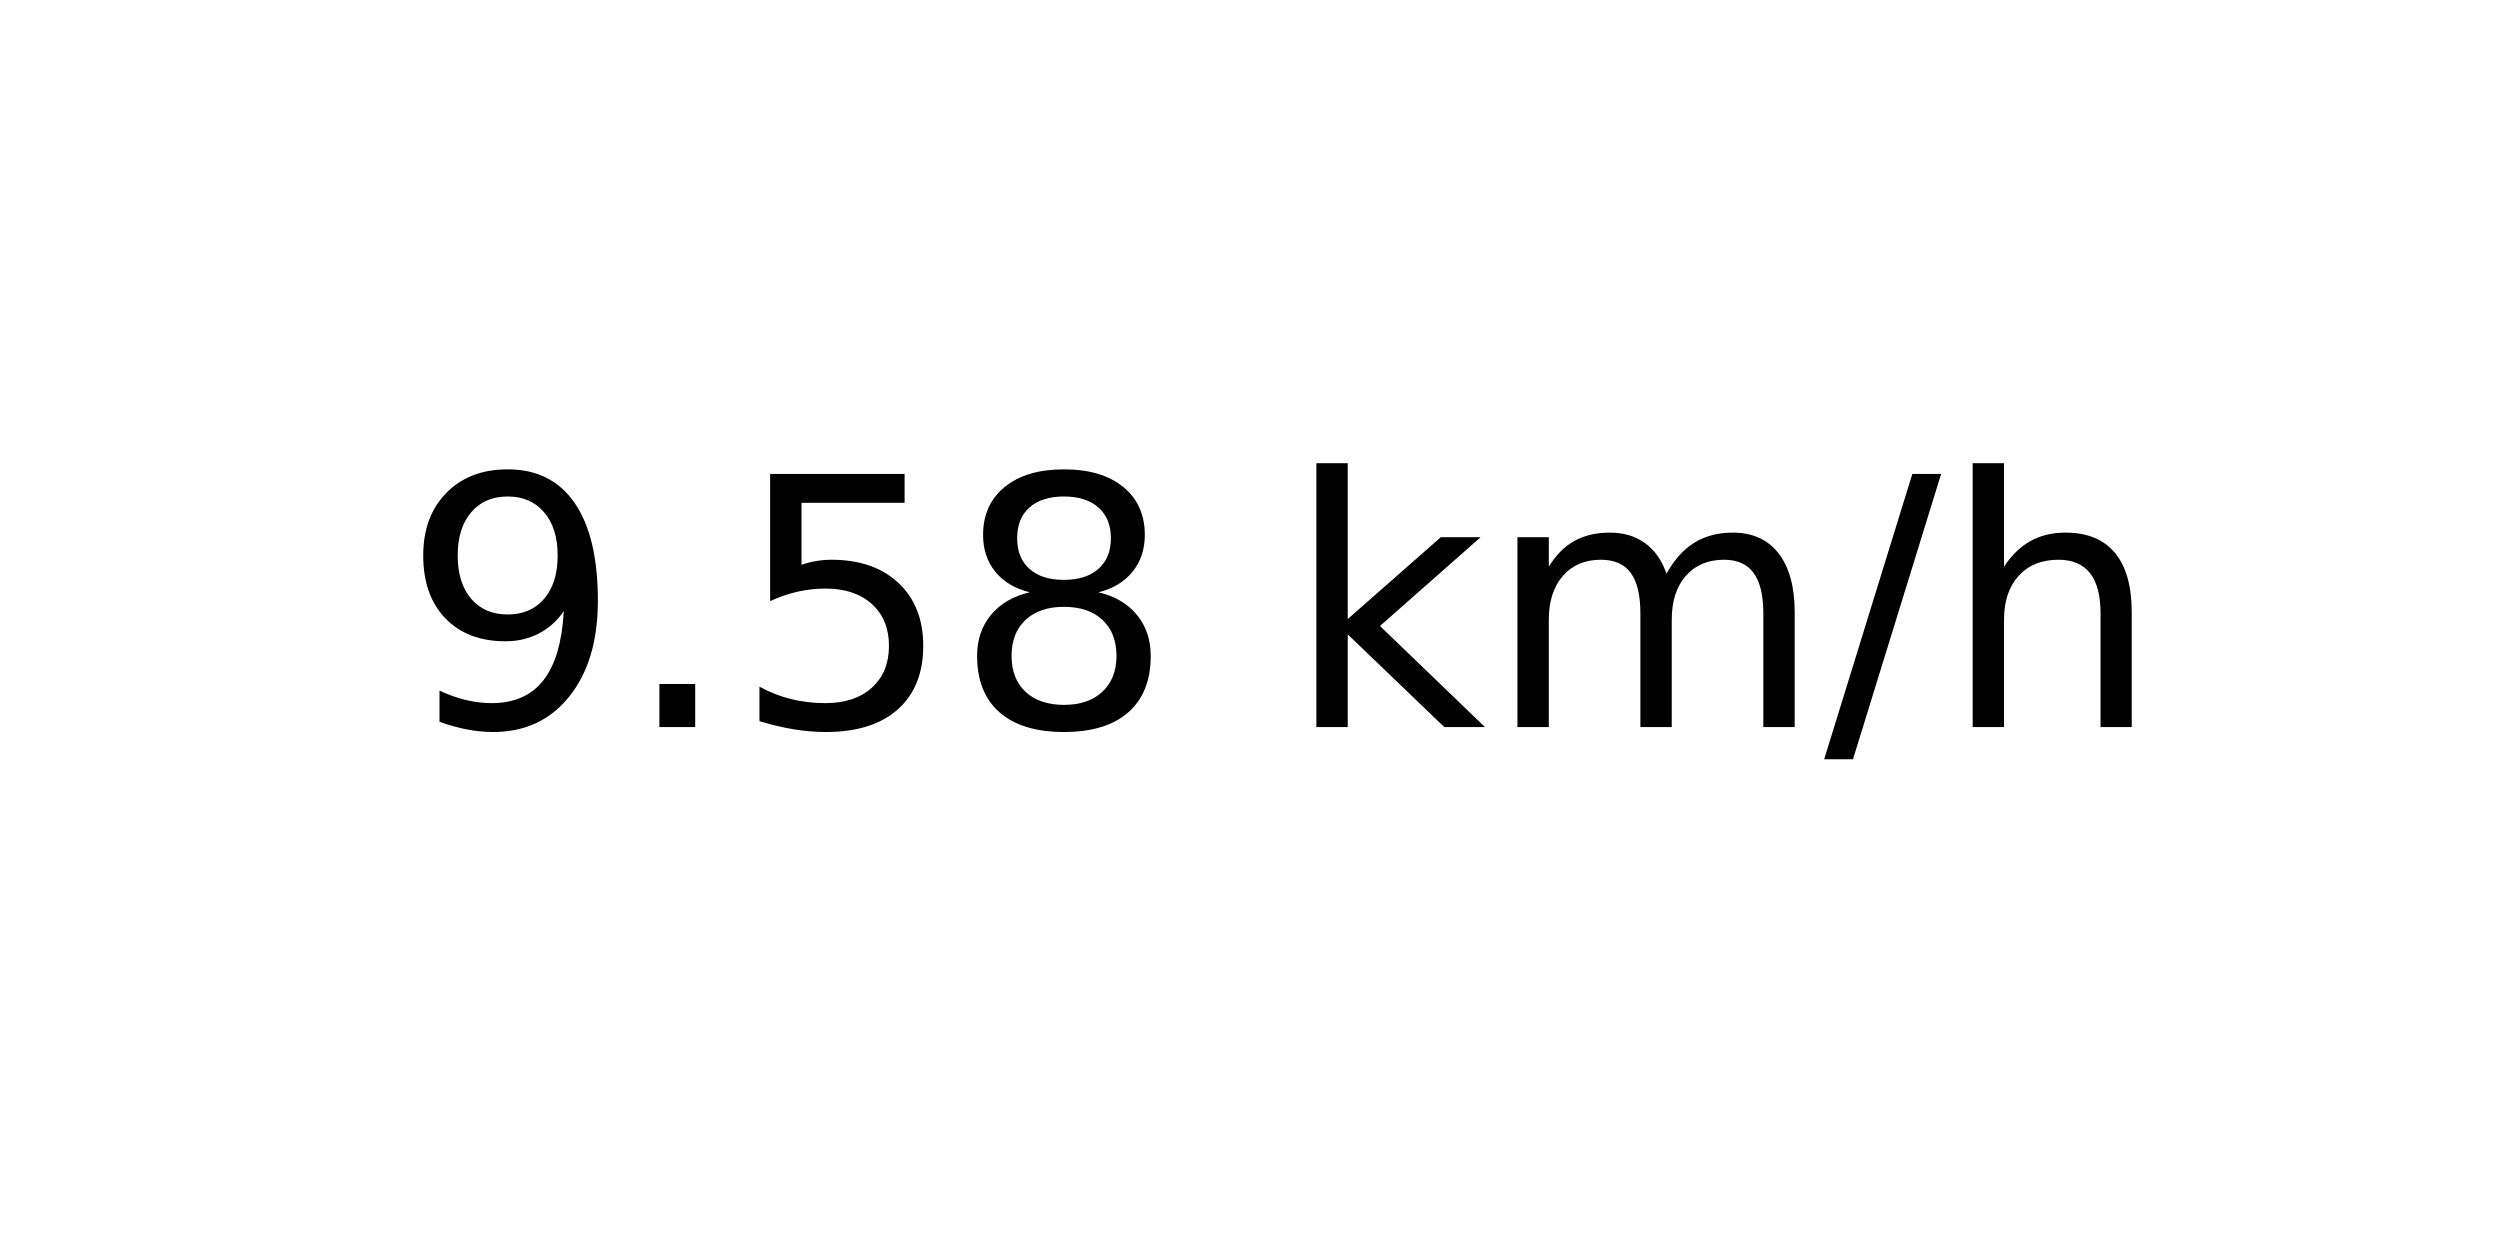
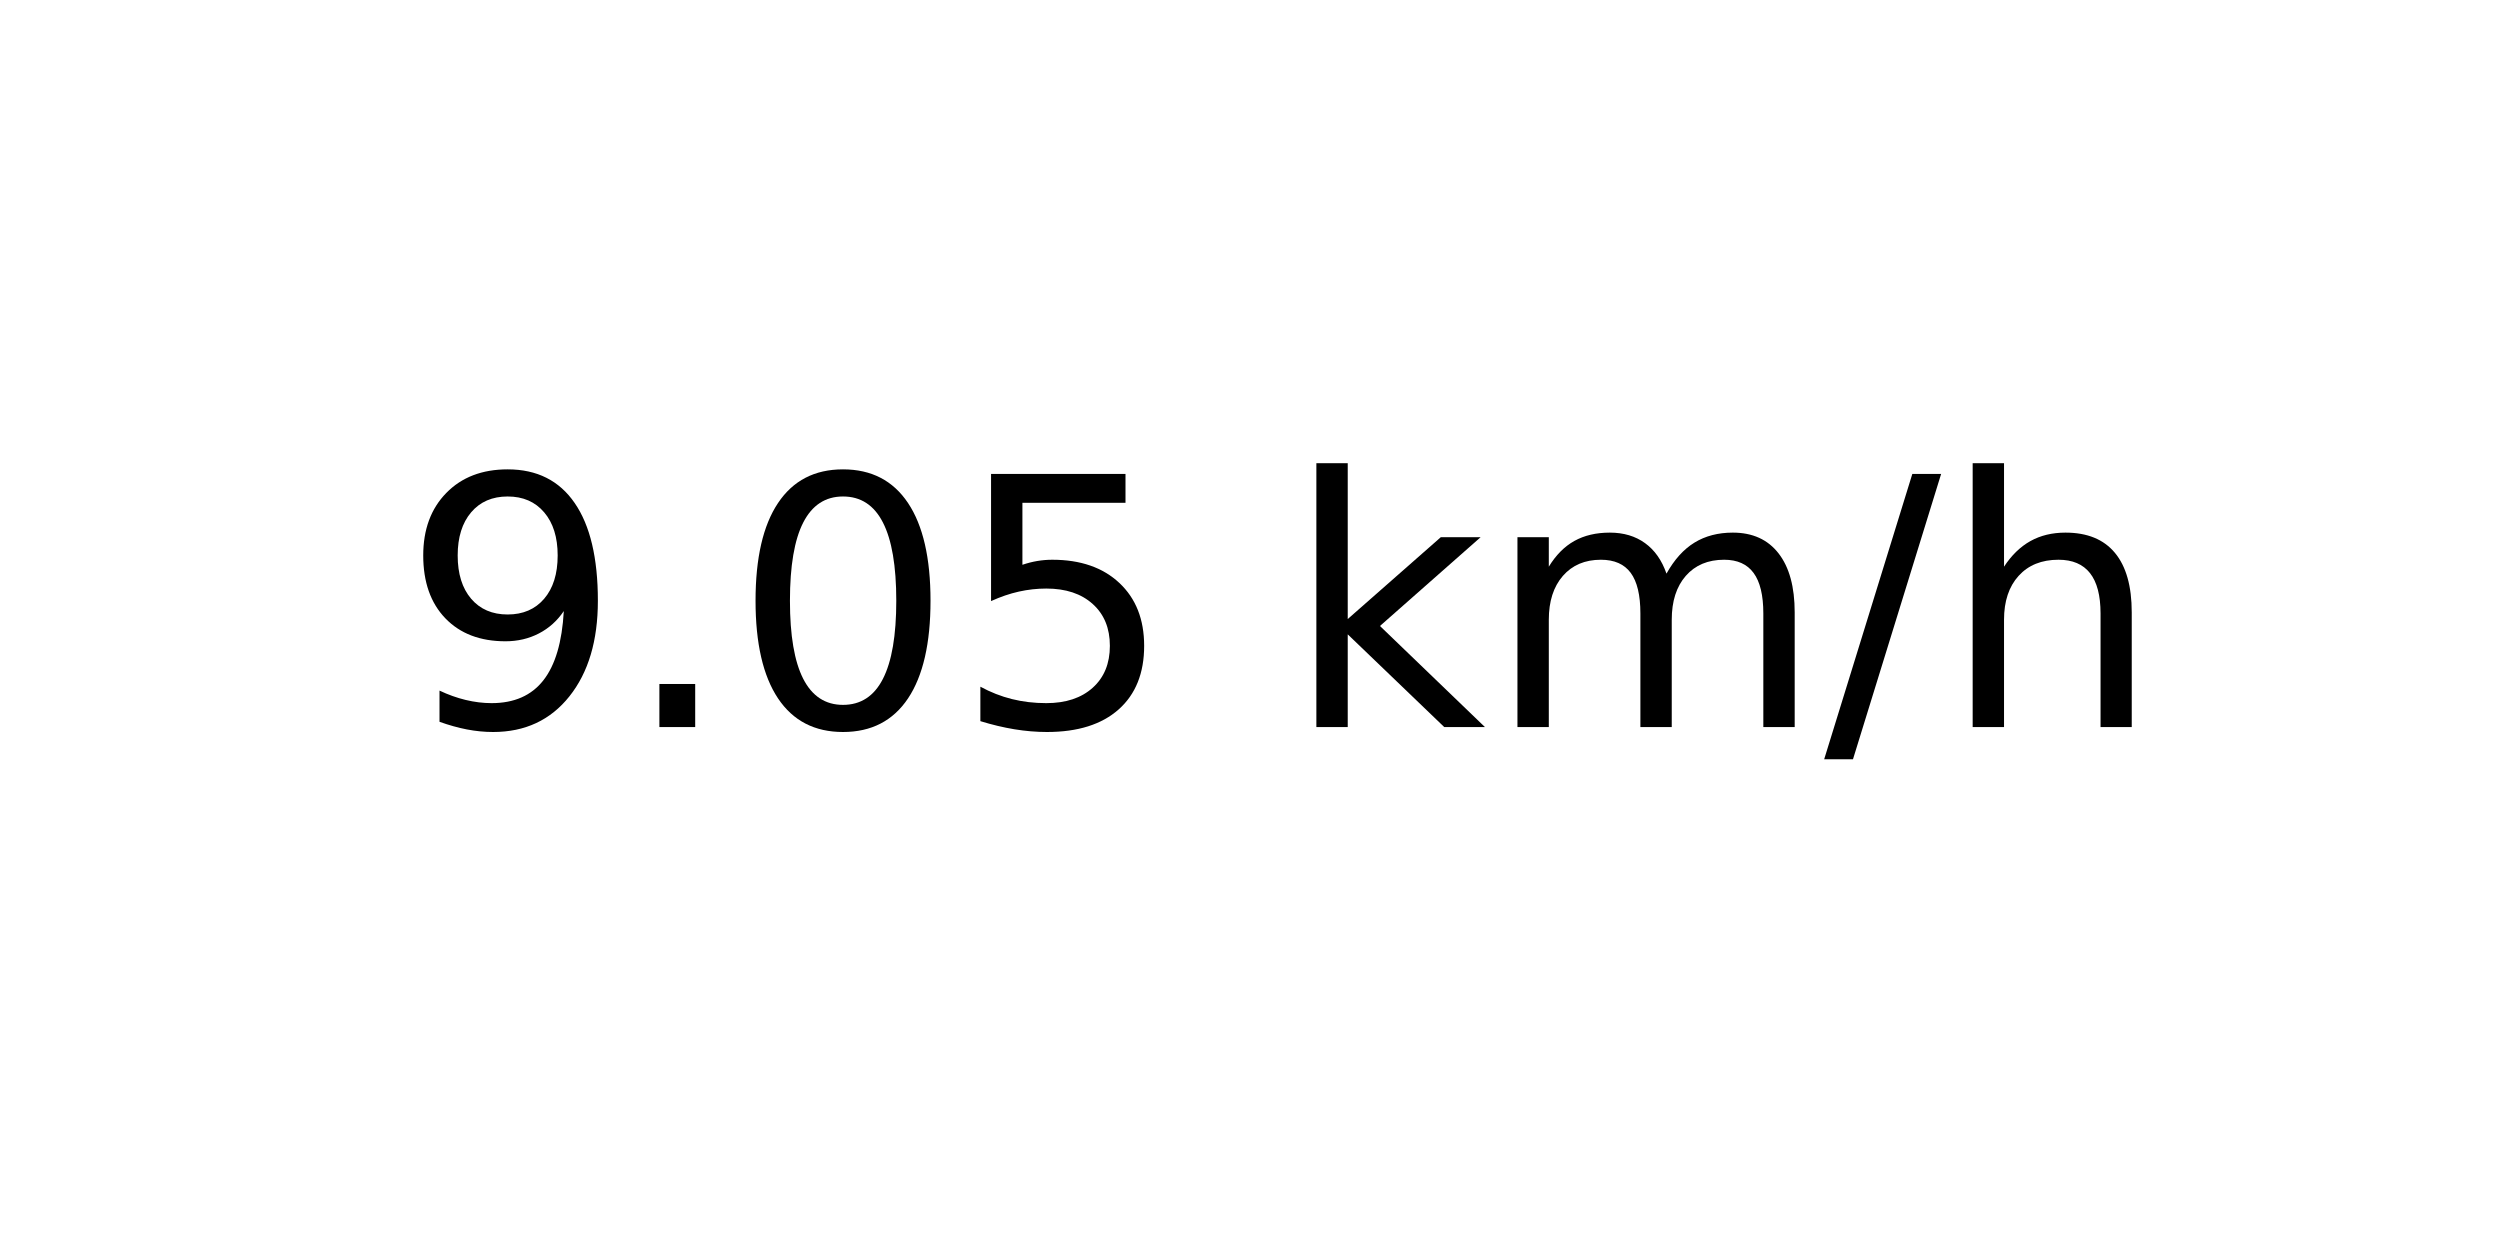
<svg xmlns="http://www.w3.org/2000/svg" xmlns:xlink="http://www.w3.org/1999/xlink" width="72pt" height="36pt" viewBox="0 0 72 36" version="1.1">
  <defs>
    <style type="text/css">*{stroke-linejoin: round; stroke-linecap: butt}</style>
  </defs>
  <g id="figure_1">
    <g id="axes_1">
      <g id="text_1">
        <g transform="translate(11.55937 20.93937) scale(0.1 -0.1)">
          <defs>
            <path id="DejaVuSans-39" d="M 703 97  L 703 672  Q 941 559 1184 500  Q 1428 441 1663 441  Q 2288 441 2617 861  Q 2947 1281 2994 2138  Q 2813 1869 2534 1725  Q 2256 1581 1919 1581  Q 1219 1581 811 2004  Q 403 2428 403 3163  Q 403 3881 828 4315  Q 1253 4750 1959 4750  Q 2769 4750 3195 4129  Q 3622 3509 3622 2328  Q 3622 1225 3098 567  Q 2575 -91 1691 -91  Q 1453 -91 1209 -44  Q 966 3 703 97  z M 1959 2075  Q 2384 2075 2632 2365  Q 2881 2656 2881 3163  Q 2881 3666 2632 3958  Q 2384 4250 1959 4250  Q 1534 4250 1286 3958  Q 1038 3666 1038 3163  Q 1038 2656 1286 2365  Q 1534 2075 1959 2075  z " transform="scale(0.015625)" />
            <path id="DejaVuSans-2e" d="M 684 794  L 1344 794  L 1344 0  L 684 0  L 684 794  z " transform="scale(0.015625)" />
+             <path id="DejaVuSans-30" d="M 2034 4250  Q 1547 4250 1301 3770  Q 1056 3291 1056 2328  Q 1056 1369 1301 889  Q 1547 409 2034 409  Q 2525 409 2770 889  Q 3016 1369 3016 2328  Q 3016 3291 2770 3770  Q 2525 4250 2034 4250  z M 2034 4750  Q 2819 4750 3233 4129  Q 3647 3509 3647 2328  Q 3647 1150 3233 529  Q 2819 -91 2034 -91  Q 1250 -91 836 529  Q 422 1150 422 2328  Q 422 3509 836 4129  Q 1250 4750 2034 4750  z " transform="scale(0.015625)" />
            <path id="DejaVuSans-35" d="M 691 4666  L 3169 4666  L 3169 4134  L 1269 4134  L 1269 2991  Q 1406 3038 1543 3061  Q 1681 3084 1819 3084  Q 2600 3084 3056 2656  Q 3513 2228 3513 1497  Q 3513 744 3044 326  Q 2575 -91 1722 -91  Q 1428 -91 1123 -41  Q 819 9 494 109  L 494 744  Q 775 591 1075 516  Q 1375 441 1709 441  Q 2250 441 2565 725  Q 2881 1009 2881 1497  Q 2881 1984 2565 2268  Q 2250 2553 1709 2553  Q 1456 2553 1204 2497  Q 953 2441 691 2322  L 691 4666  z " transform="scale(0.015625)" />
-             <path id="DejaVuSans-38" d="M 2034 2216  Q 1584 2216 1326 1975  Q 1069 1734 1069 1313  Q 1069 891 1326 650  Q 1584 409 2034 409  Q 2484 409 2743 651  Q 3003 894 3003 1313  Q 3003 1734 2745 1975  Q 2488 2216 2034 2216  z M 1403 2484  Q 997 2584 770 2862  Q 544 3141 544 3541  Q 544 4100 942 4425  Q 1341 4750 2034 4750  Q 2731 4750 3128 4425  Q 3525 4100 3525 3541  Q 3525 3141 3298 2862  Q 3072 2584 2669 2484  Q 3125 2378 3379 2068  Q 3634 1759 3634 1313  Q 3634 634 3220 271  Q 2806 -91 2034 -91  Q 1263 -91 848 271  Q 434 634 434 1313  Q 434 1759 690 2068  Q 947 2378 1403 2484  z M 1172 3481  Q 1172 3119 1398 2916  Q 1625 2713 2034 2713  Q 2441 2713 2670 2916  Q 2900 3119 2900 3481  Q 2900 3844 2670 4047  Q 2441 4250 2034 4250  Q 1625 4250 1398 4047  Q 1172 3844 1172 3481  z " transform="scale(0.015625)" />
            <path id="DejaVuSans-20" transform="scale(0.015625)" />
            <path id="DejaVuSans-6b" d="M 581 4863  L 1159 4863  L 1159 1991  L 2875 3500  L 3609 3500  L 1753 1863  L 3688 0  L 2938 0  L 1159 1709  L 1159 0  L 581 0  L 581 4863  z " transform="scale(0.015625)" />
            <path id="DejaVuSans-6d" d="M 3328 2828  Q 3544 3216 3844 3400  Q 4144 3584 4550 3584  Q 5097 3584 5394 3201  Q 5691 2819 5691 2113  L 5691 0  L 5113 0  L 5113 2094  Q 5113 2597 4934 2840  Q 4756 3084 4391 3084  Q 3944 3084 3684 2787  Q 3425 2491 3425 1978  L 3425 0  L 2847 0  L 2847 2094  Q 2847 2600 2669 2842  Q 2491 3084 2119 3084  Q 1678 3084 1418 2786  Q 1159 2488 1159 1978  L 1159 0  L 581 0  L 581 3500  L 1159 3500  L 1159 2956  Q 1356 3278 1631 3431  Q 1906 3584 2284 3584  Q 2666 3584 2933 3390  Q 3200 3197 3328 2828  z " transform="scale(0.015625)" />
            <path id="DejaVuSans-2f" d="M 1625 4666  L 2156 4666  L 531 -594  L 0 -594  L 1625 4666  z " transform="scale(0.015625)" />
            <path id="DejaVuSans-68" d="M 3513 2113  L 3513 0  L 2938 0  L 2938 2094  Q 2938 2591 2744 2837  Q 2550 3084 2163 3084  Q 1697 3084 1428 2787  Q 1159 2491 1159 1978  L 1159 0  L 581 0  L 581 4863  L 1159 4863  L 1159 2956  Q 1366 3272 1645 3428  Q 1925 3584 2291 3584  Q 2894 3584 3203 3211  Q 3513 2838 3513 2113  z " transform="scale(0.015625)" />
          </defs>
          <use xlink:href="#DejaVuSans-39" />
          <use xlink:href="#DejaVuSans-2e" x="63.623" />
-           <use xlink:href="#DejaVuSans-35" x="95.41" />
-           <use xlink:href="#DejaVuSans-38" x="159.033" />
+           <use xlink:href="#DejaVuSans-30" x="95.41" />
+           <use xlink:href="#DejaVuSans-35" x="159.033" />
          <use xlink:href="#DejaVuSans-20" x="222.656" />
          <use xlink:href="#DejaVuSans-6b" x="254.443" />
          <use xlink:href="#DejaVuSans-6d" x="312.354" />
          <use xlink:href="#DejaVuSans-2f" x="409.766" />
          <use xlink:href="#DejaVuSans-68" x="443.457" />
        </g>
      </g>
    </g>
  </g>
</svg>
